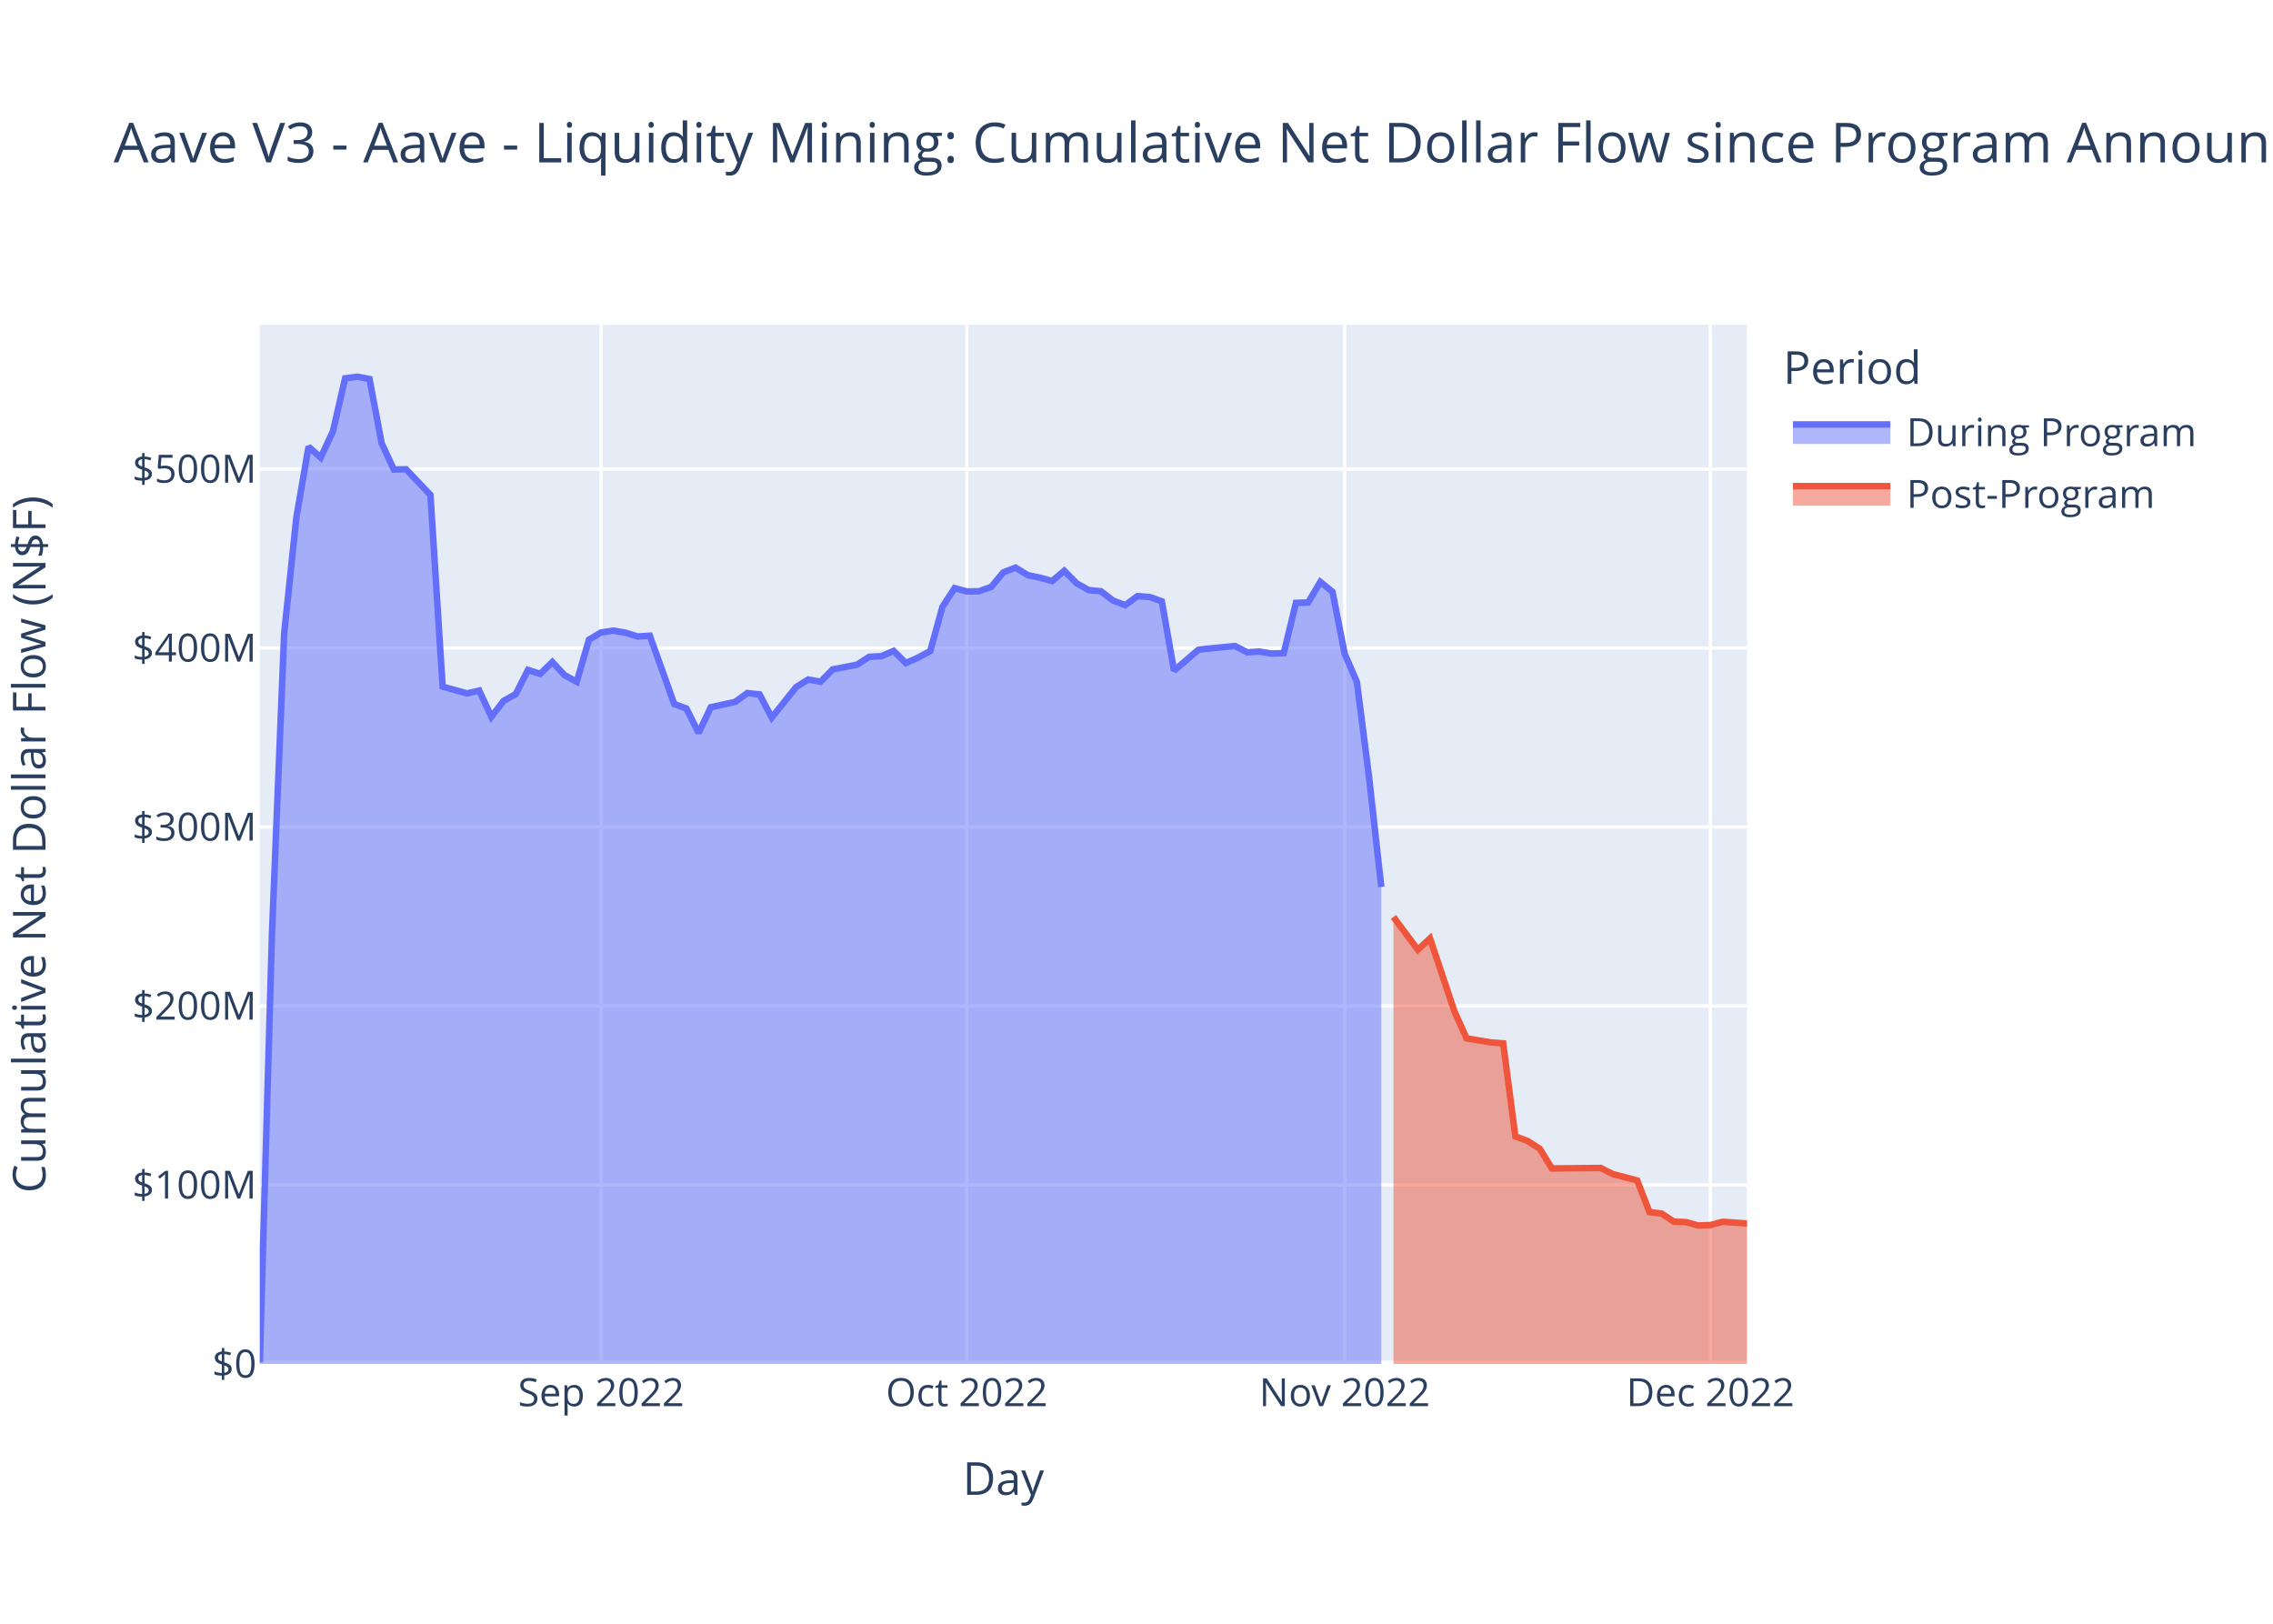
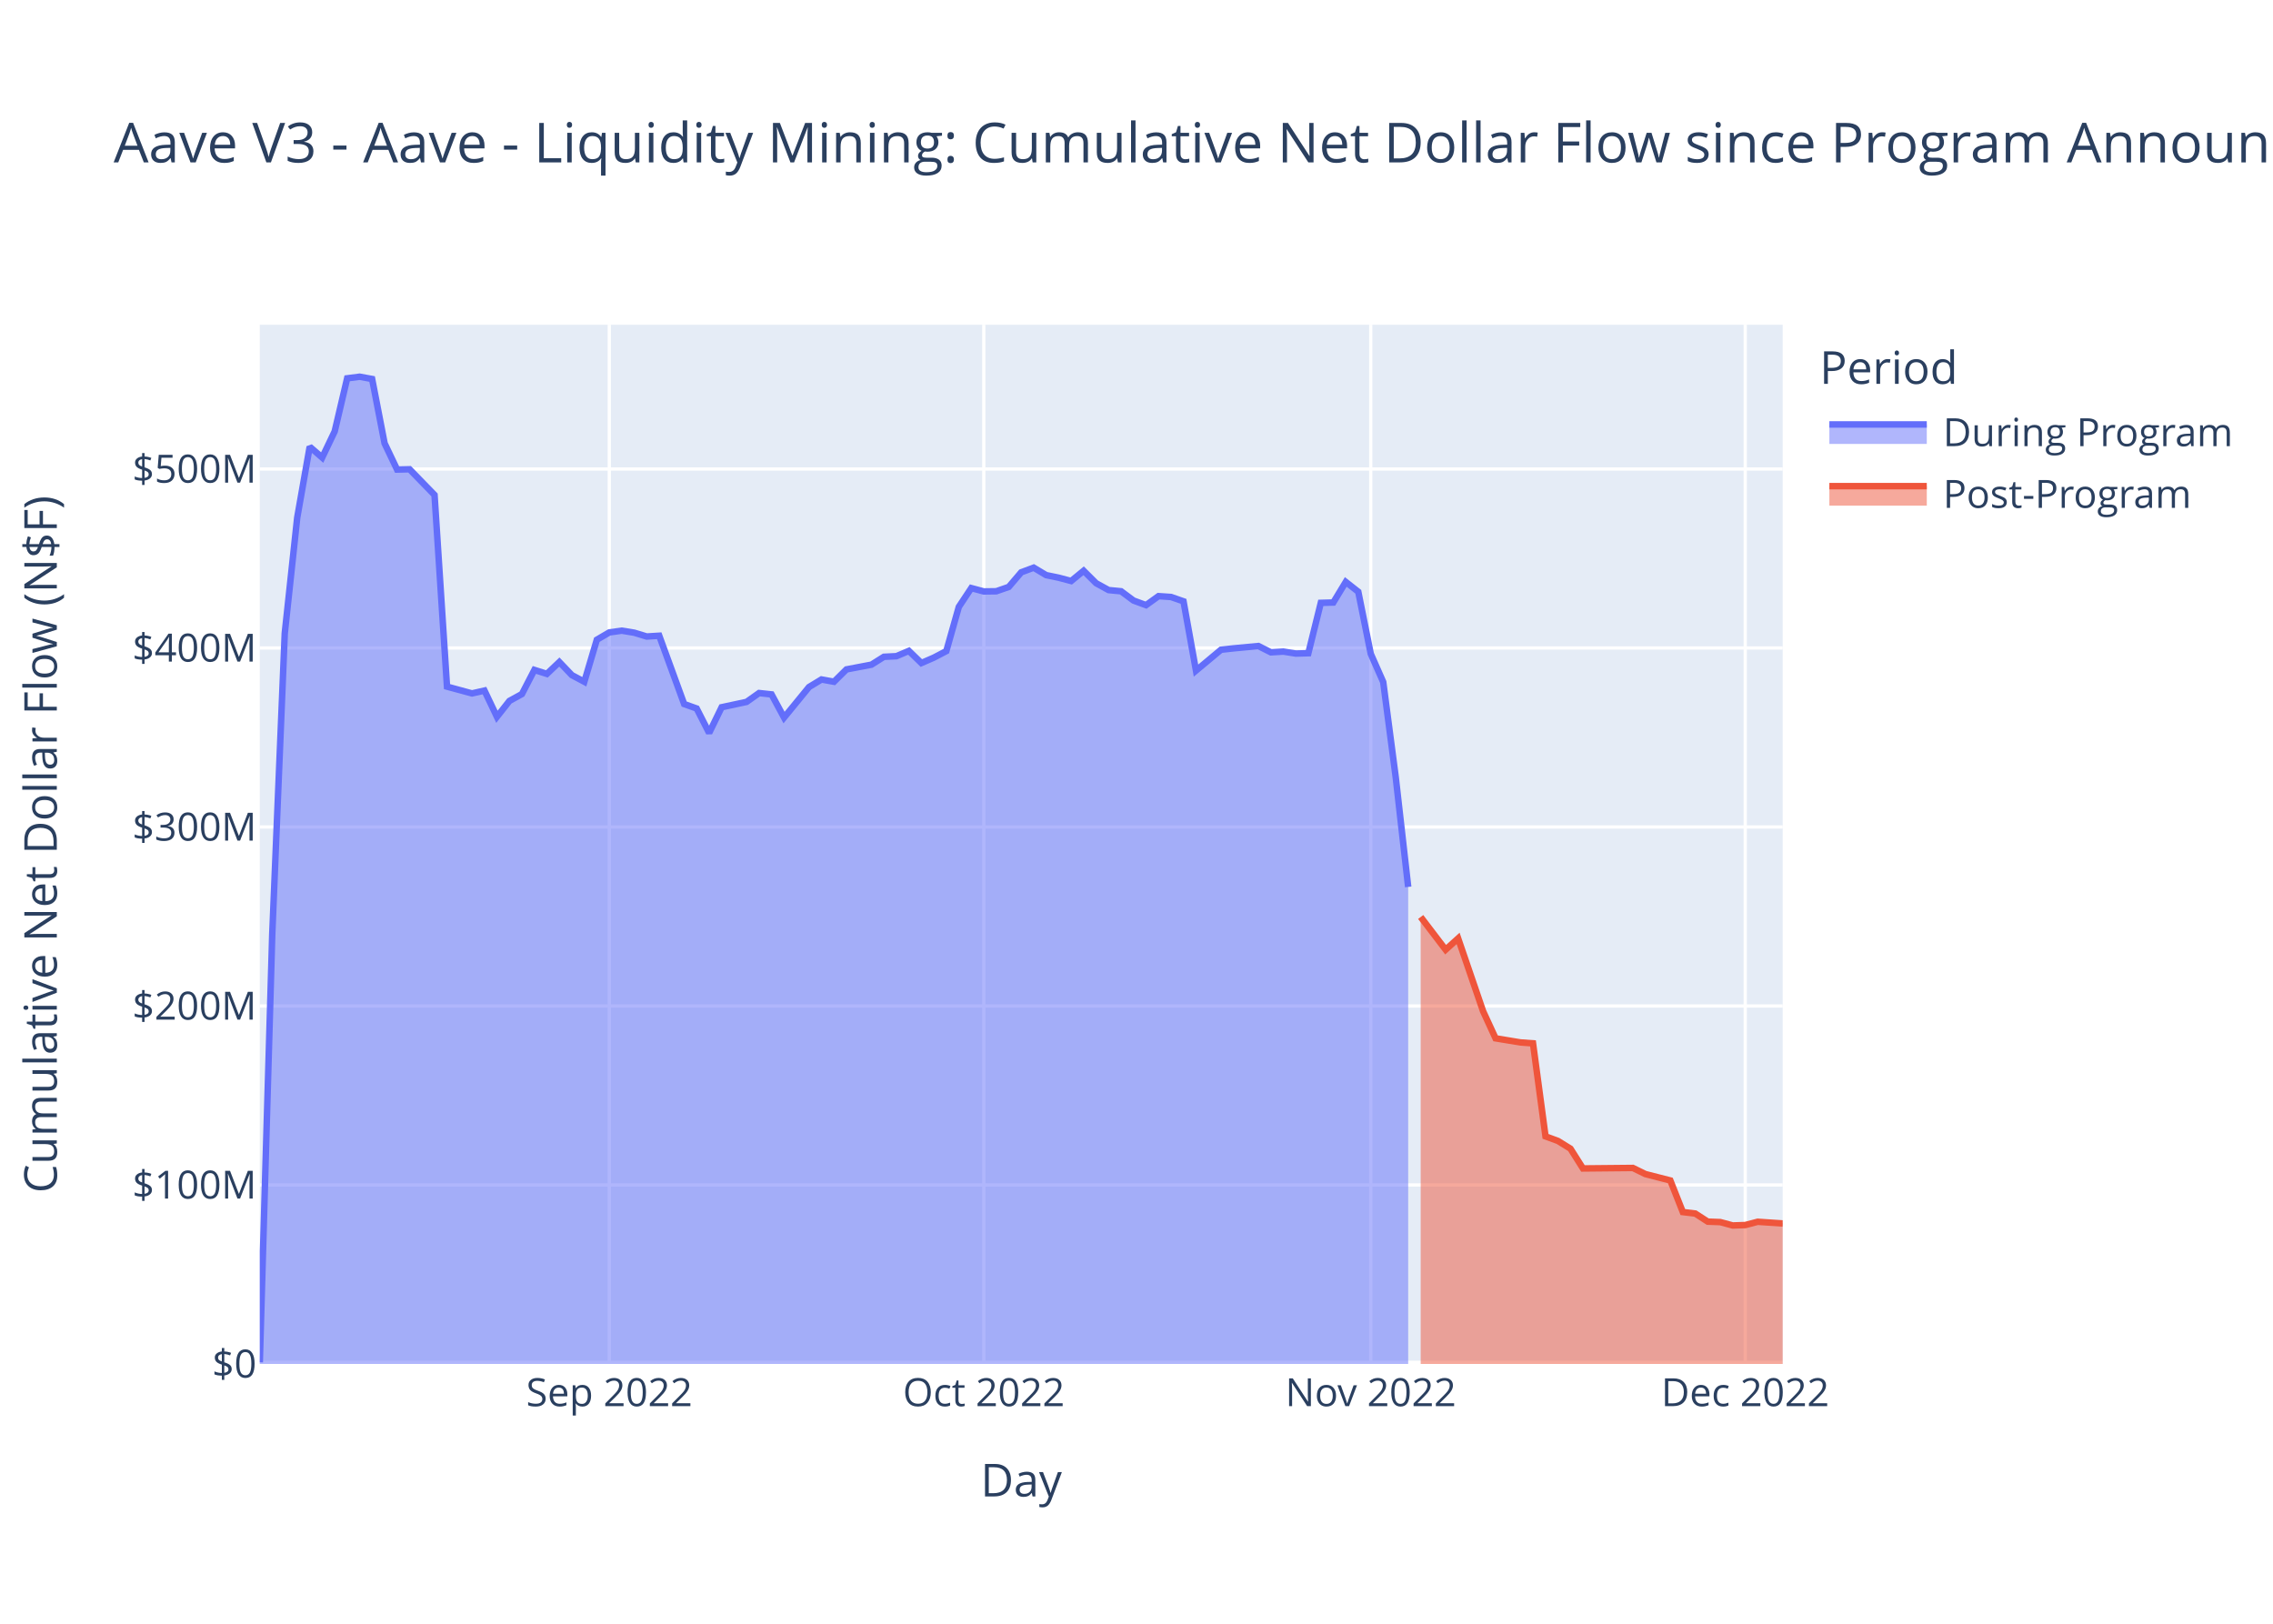
<svg xmlns="http://www.w3.org/2000/svg" class="main-svg" width="700" height="500" style="" viewBox="0 0 700 500">
  <rect x="0" y="0" width="700" height="500" style="fill: rgb(255, 255, 255); fill-opacity: 1;" />
-   <defs id="defs-5ea2e3">
+   <defs id="defs-215c88">
    <g class="clips">
-       <clipPath id="clip5ea2e3xyplot" class="plotclip">
-         <rect width="458" height="320" />
-       </clipPath>
-       <clipPath class="axesclip" id="clip5ea2e3x">
-         <rect x="80" y="0" width="458" height="500" />
-       </clipPath>
-       <clipPath class="axesclip" id="clip5ea2e3y">
+       <clipPath id="clip215c88xyplot" class="plotclip">
+         <rect width="469" height="320" />
+       </clipPath>
+       <clipPath class="axesclip" id="clip215c88x">
+         <rect x="80" y="0" width="469" height="500" />
+       </clipPath>
+       <clipPath class="axesclip" id="clip215c88y">
        <rect x="0" y="100" width="700" height="320" />
      </clipPath>
-       <clipPath class="axesclip" id="clip5ea2e3xy">
-         <rect x="80" y="100" width="458" height="320" />
+       <clipPath class="axesclip" id="clip215c88xy">
+         <rect x="80" y="100" width="469" height="320" />
      </clipPath>
    </g>
    <g class="gradients" />
    <g class="patterns" />
  </defs>
  <g class="bglayer">
-     <rect class="bg" x="80" y="100" width="458" height="320" style="fill: rgb(229, 236, 246); fill-opacity: 1; stroke-width: 0;" />
+     <rect class="bg" x="80" y="100" width="469" height="320" style="fill: rgb(229, 236, 246); fill-opacity: 1; stroke-width: 0;" />
  </g>
  <g class="layer-below">
    <g class="imagelayer" />
    <g class="shapelayer" />
  </g>
  <g class="cartesianlayer">
    <g class="subplot xy">
      <g class="layer-subplot">
        <g class="shapelayer" />
        <g class="imagelayer" />
      </g>
      <g class="minor-gridlayer">
        <g class="x" />
        <g class="y" />
      </g>
      <g class="gridlayer">
        <g class="x">
-           <path class="xgrid crisp" transform="translate(185.11,0)" d="M0,100v320" style="stroke: rgb(255, 255, 255); stroke-opacity: 1; stroke-width: 1px;" />
-           <path class="xgrid crisp" transform="translate(297.74,0)" d="M0,100v320" style="stroke: rgb(255, 255, 255); stroke-opacity: 1; stroke-width: 1px;" />
-           <path class="xgrid crisp" transform="translate(414.11,0)" d="M0,100v320" style="stroke: rgb(255, 255, 255); stroke-opacity: 1; stroke-width: 1px;" />
-           <path class="xgrid crisp" transform="translate(526.74,0)" d="M0,100v320" style="stroke: rgb(255, 255, 255); stroke-opacity: 1; stroke-width: 1px;" />
+           <path class="xgrid crisp" transform="translate(187.64,0)" d="M0,100v320" style="stroke: rgb(255, 255, 255); stroke-opacity: 1; stroke-width: 1px;" />
+           <path class="xgrid crisp" transform="translate(302.97,0)" d="M0,100v320" style="stroke: rgb(255, 255, 255); stroke-opacity: 1; stroke-width: 1px;" />
+           <path class="xgrid crisp" transform="translate(422.14,0)" d="M0,100v320" style="stroke: rgb(255, 255, 255); stroke-opacity: 1; stroke-width: 1px;" />
+           <path class="xgrid crisp" transform="translate(537.47,0)" d="M0,100v320" style="stroke: rgb(255, 255, 255); stroke-opacity: 1; stroke-width: 1px;" />
        </g>
        <g class="y">
-           <path class="ygrid crisp" transform="translate(0,364.88)" d="M80,0h458" style="stroke: rgb(255, 255, 255); stroke-opacity: 1; stroke-width: 1px;" />
-           <path class="ygrid crisp" transform="translate(0,309.77)" d="M80,0h458" style="stroke: rgb(255, 255, 255); stroke-opacity: 1; stroke-width: 1px;" />
-           <path class="ygrid crisp" transform="translate(0,254.65)" d="M80,0h458" style="stroke: rgb(255, 255, 255); stroke-opacity: 1; stroke-width: 1px;" />
-           <path class="ygrid crisp" transform="translate(0,199.53)" d="M80,0h458" style="stroke: rgb(255, 255, 255); stroke-opacity: 1; stroke-width: 1px;" />
-           <path class="ygrid crisp" transform="translate(0,144.42)" d="M80,0h458" style="stroke: rgb(255, 255, 255); stroke-opacity: 1; stroke-width: 1px;" />
+           <path class="ygrid crisp" transform="translate(0,364.88)" d="M80,0h469" style="stroke: rgb(255, 255, 255); stroke-opacity: 1; stroke-width: 1px;" />
+           <path class="ygrid crisp" transform="translate(0,309.77)" d="M80,0h469" style="stroke: rgb(255, 255, 255); stroke-opacity: 1; stroke-width: 1px;" />
+           <path class="ygrid crisp" transform="translate(0,254.65)" d="M80,0h469" style="stroke: rgb(255, 255, 255); stroke-opacity: 1; stroke-width: 1px;" />
+           <path class="ygrid crisp" transform="translate(0,199.53)" d="M80,0h469" style="stroke: rgb(255, 255, 255); stroke-opacity: 1; stroke-width: 1px;" />
+           <path class="ygrid crisp" transform="translate(0,144.42)" d="M80,0h469" style="stroke: rgb(255, 255, 255); stroke-opacity: 1; stroke-width: 1px;" />
        </g>
      </g>
      <g class="zerolinelayer">
-         <path class="yzl zl crisp" transform="translate(0,420)" d="M80,0h458" style="stroke: rgb(255, 255, 255); stroke-opacity: 1; stroke-width: 2px;" />
+         <path class="yzl zl crisp" transform="translate(0,420)" d="M80,0h469" style="stroke: rgb(255, 255, 255); stroke-opacity: 1; stroke-width: 2px;" />
      </g>
      <path class="xlines-below" />
      <path class="ylines-below" />
      <g class="overlines-below" />
      <g class="xaxislayer-below" />
      <g class="yaxislayer-below" />
      <g class="overaxes-below" />
-       <g class="plot" transform="translate(80,100)" clip-path="url(#clip5ea2e3xyplot)">
+       <g class="plot" transform="translate(80,100)" clip-path="url(#clip215c88xyplot)">
        <g class="scatterlayer mlayer">
-           <g class="trace scatter trace4079f9" style="stroke-miterlimit: 2;">
+           <g class="trace scatter tracee43001" style="stroke-miterlimit: 2;">
            <g class="fills">
              <g>
-                 <path class="js-fill" d="M345.38,320L0,320L0,319.5L3.75,187.67L7.51,95.04L11.26,59.4L15.02,37.56L18.77,40.9L22.52,32.84L26.28,16.5L30.03,16L33.79,16.71L37.54,36.52L41.3,44.59L45.05,44.5L52.56,52.41L56.31,111.43L63.82,113.52L67.57,112.65L71.33,120.72L75.08,115.83L78.84,113.72L82.59,106.29L86.34,107.51L90.1,103.86L93.85,107.89L97.61,109.93L101.36,97L105.11,94.74L108.87,94.2L112.62,94.83L116.38,96L120.13,95.76L127.64,116.8L131.39,118.17L135.15,125.69L138.9,117.78L146.41,116.13L150.16,113.41L153.92,113.83L157.67,120.96L165.18,111.56L168.93,109.23L172.69,109.93L176.44,106.13L183.95,104.67L187.7,102.25L191.46,102.06L195.21,100.43L198.97,104.17L202.72,102.5L206.48,100.49L210.23,86.88L213.98,81.09L217.74,82.12L221.49,82.07L225.25,80.73L229,76.23L232.75,74.8L236.51,77.1L240.26,77.89L244.02,78.91L247.77,75.76L251.52,79.59L255.28,81.7L259.03,82.07L262.79,84.93L266.54,86.34L270.3,83.57L274.05,83.83L277.8,85.17L281.56,106.5L285.31,103.3L289.07,100.08L292.82,99.65L300.33,98.93L304.08,100.87L307.84,100.64L311.59,101.25L315.34,101.14L319.1,85.64L322.85,85.53L326.61,79.19L330.36,82.22L334.11,101.32L337.87,110.01L341.62,139.31L345.38,173.11" style="fill: rgb(99, 110, 250); fill-opacity: 0.5; stroke-width: 0;" />
+                 <path class="js-fill" d="M353.67,320L0,320L0,319.5L3.84,187.67L7.69,95.04L11.53,59.4L15.38,37.56L19.22,40.9L23.07,32.84L26.91,16.5L30.75,16L34.6,16.71L38.44,36.52L42.29,44.59L46.13,44.5L53.82,52.41L57.66,111.43L65.35,113.52L69.2,112.65L73.04,120.72L76.89,115.83L80.73,113.72L84.57,106.29L88.42,107.51L92.26,103.86L96.11,107.89L99.95,109.93L103.8,97L107.64,94.74L111.48,94.2L115.33,94.83L119.17,96L123.02,95.76L130.7,116.8L134.55,118.17L138.39,125.69L142.24,117.78L149.93,116.13L153.77,113.41L157.61,113.83L161.46,120.96L169.15,111.56L172.99,109.23L176.84,109.93L180.68,106.13L188.37,104.67L192.21,102.25L196.06,102.06L199.9,100.43L203.75,104.17L207.59,102.5L211.43,100.49L215.28,86.88L219.12,81.09L222.97,82.12L226.81,82.07L230.66,80.73L234.5,76.23L238.34,74.8L242.19,77.1L246.03,77.89L249.88,78.91L253.72,75.76L257.57,79.59L261.41,81.7L265.25,82.07L269.1,84.93L272.94,86.34L276.79,83.57L280.63,83.83L284.48,85.17L288.32,106.5L292.16,103.3L296.01,100.08L299.85,99.65L307.54,98.93L311.39,100.87L315.23,100.64L319.07,101.25L322.92,101.14L326.76,85.64L330.61,85.53L334.45,79.19L338.3,82.22L342.14,101.32L345.98,110.01L349.83,139.31L353.67,173.11" style="fill: rgb(99, 110, 250); fill-opacity: 0.5; stroke-width: 0;" />
              </g>
            </g>
            <g class="errorbars" />
            <g class="lines">
-               <path class="js-line" d="M0,319.5L3.75,187.67L7.51,95.04L11.26,59.4L15.02,37.56L18.77,40.9L22.52,32.84L26.28,16.5L30.03,16L33.79,16.71L37.54,36.52L41.3,44.59L45.05,44.5L52.56,52.41L56.31,111.43L63.82,113.52L67.57,112.65L71.33,120.72L75.08,115.83L78.84,113.72L82.59,106.29L86.34,107.51L90.1,103.86L93.85,107.89L97.61,109.93L101.36,97L105.11,94.74L108.87,94.2L112.62,94.83L116.38,96L120.13,95.76L127.64,116.8L131.39,118.17L135.15,125.69L138.9,117.78L146.41,116.13L150.16,113.41L153.92,113.83L157.67,120.96L165.18,111.56L168.93,109.23L172.69,109.93L176.44,106.13L183.95,104.67L187.7,102.25L191.46,102.06L195.21,100.43L198.97,104.17L202.72,102.5L206.48,100.49L210.23,86.88L213.98,81.09L217.74,82.12L221.49,82.07L225.25,80.73L229,76.23L232.75,74.8L236.51,77.1L240.26,77.89L244.02,78.91L247.77,75.76L251.52,79.59L255.28,81.7L259.03,82.07L262.79,84.93L266.54,86.34L270.3,83.57L274.05,83.83L277.8,85.17L281.56,106.5L285.31,103.3L289.07,100.08L292.82,99.65L300.33,98.93L304.08,100.87L307.84,100.64L311.59,101.25L315.34,101.14L319.1,85.64L322.85,85.53L326.61,79.19L330.36,82.22L334.11,101.32L337.87,110.01L341.62,139.31L345.38,173.11" style="vector-effect: non-scaling-stroke; fill: none; stroke: rgb(99, 110, 250); stroke-opacity: 1; stroke-width: 2px; opacity: 1;" />
+               <path class="js-line" d="M0,319.5L3.84,187.67L7.69,95.04L11.53,59.4L15.38,37.56L19.22,40.9L23.07,32.84L26.91,16.5L30.75,16L34.6,16.71L38.44,36.52L42.29,44.59L46.13,44.5L53.82,52.41L57.66,111.43L65.35,113.52L69.2,112.65L73.04,120.72L76.89,115.83L80.73,113.72L84.57,106.29L88.42,107.51L92.26,103.86L96.11,107.89L99.95,109.93L103.8,97L107.64,94.74L111.48,94.2L115.33,94.83L119.17,96L123.02,95.76L130.7,116.8L134.55,118.17L138.39,125.69L142.24,117.78L149.93,116.13L153.77,113.41L157.61,113.83L161.46,120.96L169.15,111.56L172.99,109.23L176.84,109.93L180.68,106.13L188.37,104.67L192.21,102.25L196.06,102.06L199.9,100.43L203.75,104.17L207.59,102.5L211.43,100.49L215.28,86.88L219.12,81.09L222.97,82.12L226.81,82.07L230.66,80.73L234.5,76.23L238.34,74.8L242.19,77.1L246.03,77.89L249.88,78.91L253.72,75.76L257.57,79.59L261.41,81.7L265.25,82.07L269.1,84.93L272.94,86.34L276.79,83.57L280.63,83.83L284.48,85.17L288.32,106.5L292.16,103.3L296.01,100.08L299.85,99.65L307.54,98.93L311.39,100.87L315.23,100.64L319.07,101.25L322.92,101.14L326.76,85.64L330.61,85.53L334.45,79.19L338.3,82.22L342.14,101.32L345.98,110.01L349.83,139.31L353.67,173.11" style="vector-effect: non-scaling-stroke; fill: none; stroke: rgb(99, 110, 250); stroke-opacity: 1; stroke-width: 2px; opacity: 1;" />
            </g>
            <g class="points" />
            <g class="text" />
          </g>
-           <g class="trace scatter trace99a886" style="stroke-miterlimit: 2;">
+           <g class="trace scatter trace3444b3" style="stroke-miterlimit: 2;">
            <g class="fills">
              <g>
-                 <path class="js-fill" d="M458,320L349.13,320L349.13,182.37L356.64,192.44L360.39,188.96L367.9,211.4L371.66,219.73L379.16,221L382.92,221.28L386.67,249.92L390.43,251.33L394.18,253.72L397.93,259.8L412.95,259.65L416.7,261.53L424.21,263.5L427.97,273.23L431.72,273.69L435.48,276.18L439.23,276.32L442.98,277.36L446.74,277.23L450.49,276.22L458,276.74" style="fill: rgb(239, 85, 59); fill-opacity: 0.5; stroke-width: 0;" />
+                 <path class="js-fill" d="M469,320L357.52,320L357.52,182.37L365.2,192.44L369.05,188.96L376.74,211.4L380.58,219.73L388.27,221L392.11,221.28L395.96,249.92L399.8,251.33L403.65,253.72L407.49,259.8L422.87,259.65L426.71,261.53L434.4,263.5L438.25,273.23L442.09,273.69L445.93,276.18L449.78,276.32L453.62,277.36L457.47,277.23L461.31,276.22L469,276.74" style="fill: rgb(239, 85, 59); fill-opacity: 0.5; stroke-width: 0;" />
              </g>
            </g>
            <g class="errorbars" />
            <g class="lines">
-               <path class="js-line" d="M349.13,182.37L356.64,192.44L360.39,188.96L367.9,211.4L371.66,219.73L379.16,221L382.92,221.28L386.67,249.92L390.43,251.33L394.18,253.72L397.93,259.8L412.95,259.65L416.7,261.53L424.21,263.5L427.97,273.23L431.72,273.69L435.48,276.18L439.23,276.32L442.98,277.36L446.74,277.23L450.49,276.22L458,276.74" style="vector-effect: non-scaling-stroke; fill: none; stroke: rgb(239, 85, 59); stroke-opacity: 1; stroke-width: 2px; opacity: 1;" />
+               <path class="js-line" d="M357.52,182.37L365.2,192.44L369.05,188.96L376.74,211.4L380.58,219.73L388.27,221L392.11,221.28L395.96,249.92L399.8,251.33L403.65,253.72L407.49,259.8L422.87,259.65L426.71,261.53L434.4,263.5L438.25,273.23L442.09,273.69L445.93,276.18L449.78,276.32L453.62,277.36L457.47,277.23L461.31,276.22L469,276.74" style="vector-effect: non-scaling-stroke; fill: none; stroke: rgb(239, 85, 59); stroke-opacity: 1; stroke-width: 2px; opacity: 1;" />
            </g>
            <g class="points" />
            <g class="text" />
          </g>
        </g>
      </g>
      <g class="overplot" />
      <path class="xlines-above crisp" d="M0,0" style="fill: none;" />
      <path class="ylines-above crisp" d="M0,0" style="fill: none;" />
      <g class="overlines-above" />
      <g class="xaxislayer-above">
        <g class="xtick">
-           <text text-anchor="middle" x="0" y="433" transform="translate(185.11,0)" style="font-family: 'Open Sans', verdana, arial, sans-serif; font-size: 12px; fill: rgb(42, 63, 95); fill-opacity: 1; white-space: pre; opacity: 1;">Sep 2022</text>
-         </g>
-         <g class="xtick">
-           <text text-anchor="middle" x="0" y="433" style="font-family: 'Open Sans', verdana, arial, sans-serif; font-size: 12px; fill: rgb(42, 63, 95); fill-opacity: 1; white-space: pre; opacity: 1;" transform="translate(297.74,0)">Oct 2022</text>
-         </g>
-         <g class="xtick">
-           <text text-anchor="middle" x="0" y="433" style="font-family: 'Open Sans', verdana, arial, sans-serif; font-size: 12px; fill: rgb(42, 63, 95); fill-opacity: 1; white-space: pre; opacity: 1;" transform="translate(414.11,0)">Nov 2022</text>
-         </g>
-         <g class="xtick">
-           <text text-anchor="middle" x="0" y="433" style="font-family: 'Open Sans', verdana, arial, sans-serif; font-size: 12px; fill: rgb(42, 63, 95); fill-opacity: 1; white-space: pre; opacity: 1;" transform="translate(526.74,0)">Dec 2022</text>
+           <text text-anchor="middle" x="0" y="433" transform="translate(187.64,0)" style="font-family: 'Open Sans', verdana, arial, sans-serif; font-size: 12px; fill: rgb(42, 63, 95); fill-opacity: 1; white-space: pre; opacity: 1;">Sep 2022</text>
+         </g>
+         <g class="xtick">
+           <text text-anchor="middle" x="0" y="433" style="font-family: 'Open Sans', verdana, arial, sans-serif; font-size: 12px; fill: rgb(42, 63, 95); fill-opacity: 1; white-space: pre; opacity: 1;" transform="translate(302.97,0)">Oct 2022</text>
+         </g>
+         <g class="xtick">
+           <text text-anchor="middle" x="0" y="433" style="font-family: 'Open Sans', verdana, arial, sans-serif; font-size: 12px; fill: rgb(42, 63, 95); fill-opacity: 1; white-space: pre; opacity: 1;" transform="translate(422.14,0)">Nov 2022</text>
+         </g>
+         <g class="xtick">
+           <text text-anchor="middle" x="0" y="433" style="font-family: 'Open Sans', verdana, arial, sans-serif; font-size: 12px; fill: rgb(42, 63, 95); fill-opacity: 1; white-space: pre; opacity: 1;" transform="translate(537.47,0)">Dec 2022</text>
        </g>
      </g>
      <g class="yaxislayer-above">
        <g class="ytick">
          <text text-anchor="end" x="79" y="4.2" transform="translate(0,420)" style="font-family: 'Open Sans', verdana, arial, sans-serif; font-size: 12px; fill: rgb(42, 63, 95); fill-opacity: 1; white-space: pre; opacity: 1;">$0</text>
        </g>
        <g class="ytick">
          <text text-anchor="end" x="79" y="4.2" style="font-family: 'Open Sans', verdana, arial, sans-serif; font-size: 12px; fill: rgb(42, 63, 95); fill-opacity: 1; white-space: pre; opacity: 1;" transform="translate(0,364.88)">$100M</text>
        </g>
        <g class="ytick">
          <text text-anchor="end" x="79" y="4.2" style="font-family: 'Open Sans', verdana, arial, sans-serif; font-size: 12px; fill: rgb(42, 63, 95); fill-opacity: 1; white-space: pre; opacity: 1;" transform="translate(0,309.77)">$200M</text>
        </g>
        <g class="ytick">
          <text text-anchor="end" x="79" y="4.2" style="font-family: 'Open Sans', verdana, arial, sans-serif; font-size: 12px; fill: rgb(42, 63, 95); fill-opacity: 1; white-space: pre; opacity: 1;" transform="translate(0,254.65)">$300M</text>
        </g>
        <g class="ytick">
          <text text-anchor="end" x="79" y="4.2" style="font-family: 'Open Sans', verdana, arial, sans-serif; font-size: 12px; fill: rgb(42, 63, 95); fill-opacity: 1; white-space: pre; opacity: 1;" transform="translate(0,199.53)">$400M</text>
        </g>
        <g class="ytick">
          <text text-anchor="end" x="79" y="4.2" style="font-family: 'Open Sans', verdana, arial, sans-serif; font-size: 12px; fill: rgb(42, 63, 95); fill-opacity: 1; white-space: pre; opacity: 1;" transform="translate(0,144.42)">$500M</text>
        </g>
      </g>
      <g class="overaxes-above" />
    </g>
  </g>
  <g class="polarlayer" />
  <g class="smithlayer" />
  <g class="ternarylayer" />
  <g class="geolayer" />
  <g class="funnelarealayer" />
  <g class="pielayer" />
  <g class="iciclelayer" />
  <g class="treemaplayer" />
  <g class="sunburstlayer" />
  <g class="glimages" />
-   <defs id="topdefs-5ea2e3">
+   <defs id="topdefs-215c88">
    <g class="clips" />
-     <clipPath id="legend5ea2e3">
-       <rect width="141" height="67" x="0" y="0" />
+     <clipPath id="legend215c88">
+       <rect width="130" height="67" x="0" y="0" />
    </clipPath>
  </defs>
  <g class="layer-above">
    <g class="imagelayer" />
    <g class="shapelayer" />
  </g>
  <g class="infolayer">
-     <g class="legend" pointer-events="all" transform="translate(547.16,100)">
-       <rect class="bg" shape-rendering="crispEdges" width="141" height="67" x="0" y="0" style="stroke: rgb(68, 68, 68); stroke-opacity: 1; fill: rgb(255, 255, 255); fill-opacity: 1; stroke-width: 0px;" />
-       <g class="scrollbox" transform="" clip-path="url(#legend5ea2e3)">
+     <g class="legend" pointer-events="all" transform="translate(558.38,100)">
+       <rect class="bg" shape-rendering="crispEdges" width="130" height="67" x="0" y="0" style="stroke: rgb(68, 68, 68); stroke-opacity: 1; fill: rgb(255, 255, 255); fill-opacity: 1; stroke-width: 0px;" />
+       <g class="scrollbox" transform="" clip-path="url(#legend215c88)">
        <text class="legendtitletext" text-anchor="start" x="2" y="18.2" style="font-family: 'Open Sans', verdana, arial, sans-serif; font-size: 14px; fill: rgb(42, 63, 95); fill-opacity: 1; white-space: pre;">Period</text>
        <g class="groups">
          <g class="traces" transform="translate(0,32.7)" style="opacity: 1;">
            <text class="legendtext" text-anchor="start" x="40" y="4.68" style="font-family: 'Open Sans', verdana, arial, sans-serif; font-size: 12px; fill: rgb(42, 63, 95); fill-opacity: 1; white-space: pre;">During Program</text>
            <g class="layers">
              <g class="legendfill">
                <path class="js-fill" d="M5,-2h30v6h-30z" style="stroke-width: 0; fill: rgb(99, 110, 250); fill-opacity: 0.5;" />
              </g>
              <g class="legendlines">
                <path class="js-line" d="M5,-2h30" style="fill: none; stroke: rgb(99, 110, 250); stroke-opacity: 1; stroke-width: 2px;" />
              </g>
              <g class="legendsymbols">
                <g class="legendpoints" />
              </g>
            </g>
-             <rect class="legendtoggle" x="0" y="-9.5" width="135.672" height="19" style="fill: rgb(0, 0, 0); fill-opacity: 0;" />
+             <rect class="legendtoggle" x="0" y="-9.5" width="124.703" height="19" style="fill: rgb(0, 0, 0); fill-opacity: 0;" />
          </g>
          <g class="traces" transform="translate(0,51.7)" style="opacity: 1;">
            <text class="legendtext" text-anchor="start" x="40" y="4.68" style="font-family: 'Open Sans', verdana, arial, sans-serif; font-size: 12px; fill: rgb(42, 63, 95); fill-opacity: 1; white-space: pre;">Post-Program</text>
            <g class="layers">
              <g class="legendfill">
                <path class="js-fill" d="M5,-2h30v6h-30z" style="stroke-width: 0; fill: rgb(239, 85, 59); fill-opacity: 0.5;" />
              </g>
              <g class="legendlines">
                <path class="js-line" d="M5,-2h30" style="fill: none; stroke: rgb(239, 85, 59); stroke-opacity: 1; stroke-width: 2px;" />
              </g>
              <g class="legendsymbols">
                <g class="legendpoints" />
              </g>
            </g>
-             <rect class="legendtoggle" x="0" y="-9.5" width="135.672" height="19" style="fill: rgb(0, 0, 0); fill-opacity: 0;" />
+             <rect class="legendtoggle" x="0" y="-9.5" width="124.703" height="19" style="fill: rgb(0, 0, 0); fill-opacity: 0;" />
          </g>
        </g>
      </g>
      <rect class="scrollbar" rx="20" ry="3" width="0" height="0" x="0" y="0" style="fill: rgb(128, 139, 164); fill-opacity: 1;" />
    </g>
    <g class="g-gtitle">
-       <text class="gtitle" x="35" y="50" text-anchor="start" dy="0em" style="font-family: 'Open Sans', verdana, arial, sans-serif; font-size: 17px; fill: rgb(42, 63, 95); opacity: 1; font-weight: normal; white-space: pre;">Aave V3 - Aave - Liquidity Mining: Cumulative Net Dollar Flow since Program Announcement</text>
+       <text class="gtitle" x="35" y="50" text-anchor="start" dy="0em" style="font-family: 'Open Sans', verdana, arial, sans-serif; font-size: 17px; fill: rgb(42, 63, 95); opacity: 1; font-weight: normal; white-space: pre;">Aave V3 - Aave - Liquidity Mining: Cumulative Net Dollar Flow since Program Announcement, Until Program End + 30 Days</text>
    </g>
    <g class="g-xtitle">
-       <text class="xtitle" x="309" y="460.3" text-anchor="middle" style="font-family: 'Open Sans', verdana, arial, sans-serif; font-size: 14px; fill: rgb(42, 63, 95); opacity: 1; font-weight: normal; white-space: pre;">Day</text>
-     </g>
-     <g class="g-ytitle" transform="translate(0.4404297,0)">
-       <text class="ytitle" transform="rotate(-90,13.55938,260)" x="13.559" y="260" text-anchor="middle" style="font-family: 'Open Sans', verdana, arial, sans-serif; font-size: 14px; fill: rgb(42, 63, 95); opacity: 1; font-weight: normal; white-space: pre;">Cumulative Net Dollar Flow (N$F)</text>
+       <text class="xtitle" x="314.5" y="460.8" text-anchor="middle" style="font-family: 'Open Sans', verdana, arial, sans-serif; font-size: 14px; fill: rgb(42, 63, 95); opacity: 1; font-weight: normal; white-space: pre;">Day</text>
+     </g>
+     <g class="g-ytitle">
+       <text class="ytitle" transform="rotate(-90,17.49688,260)" x="17.497" y="260" text-anchor="middle" style="font-family: 'Open Sans', verdana, arial, sans-serif; font-size: 14px; fill: rgb(42, 63, 95); opacity: 1; font-weight: normal; white-space: pre;">Cumulative Net Dollar Flow (N$F)</text>
    </g>
  </g>
</svg>
